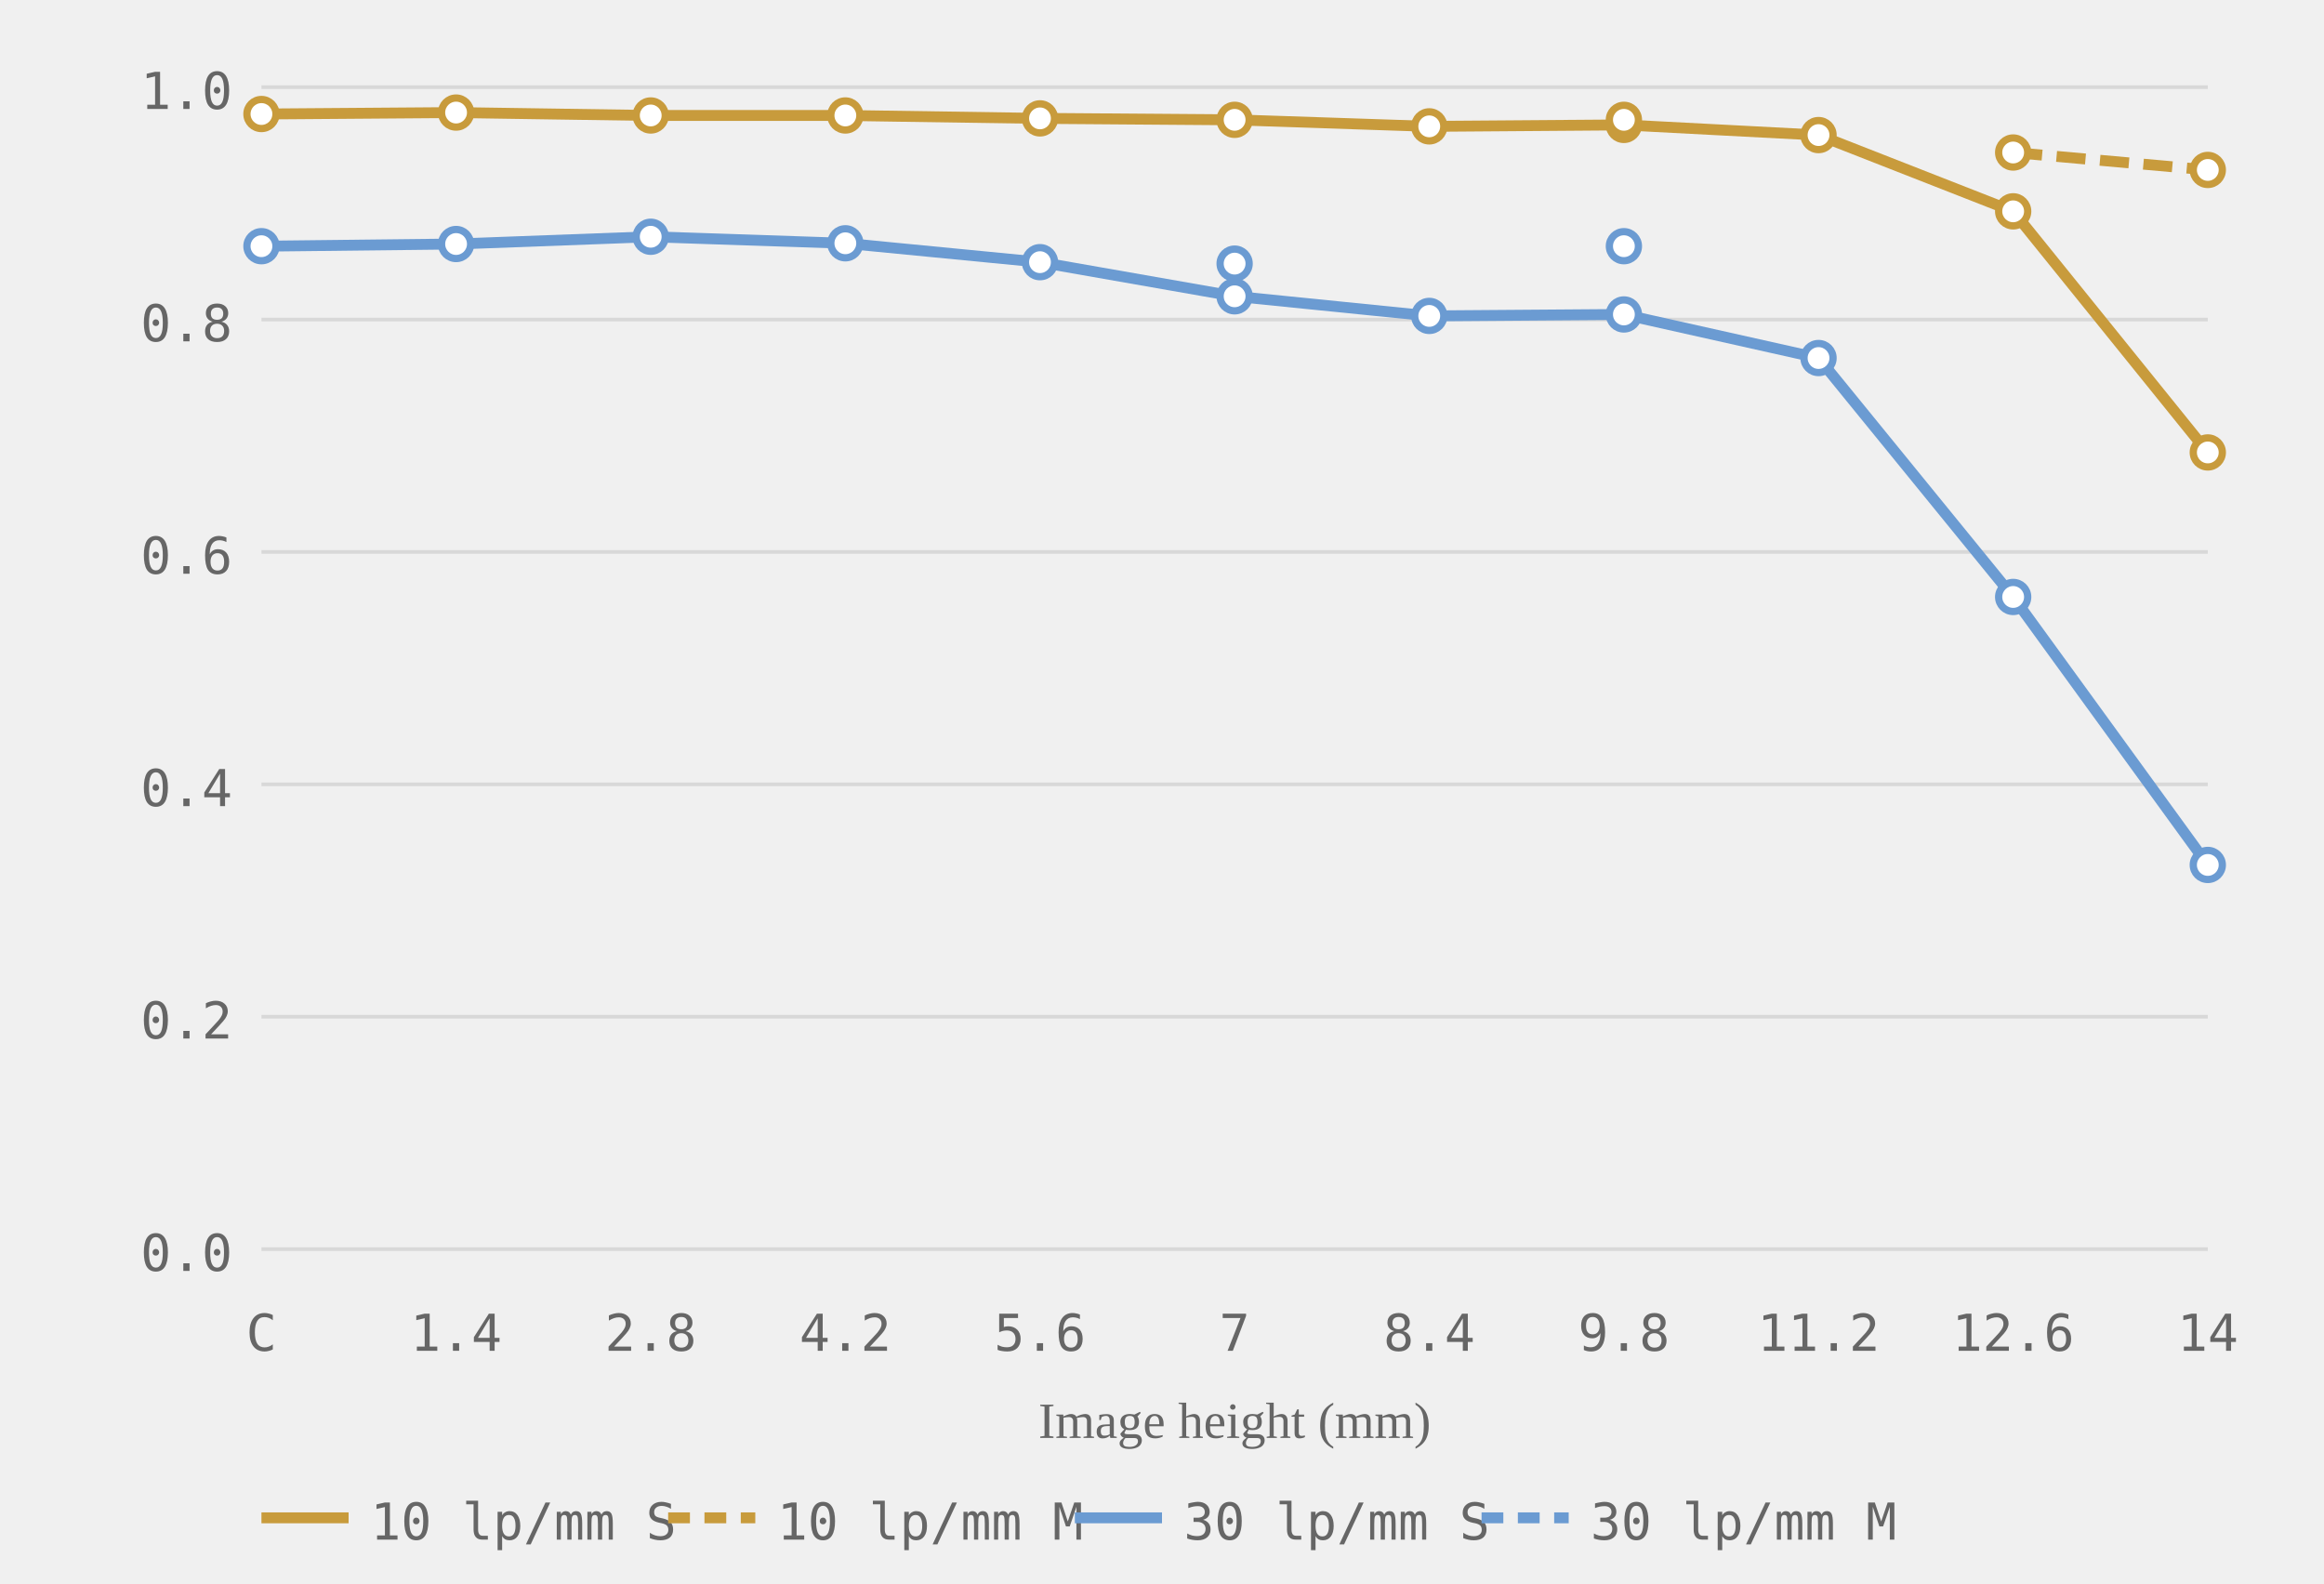
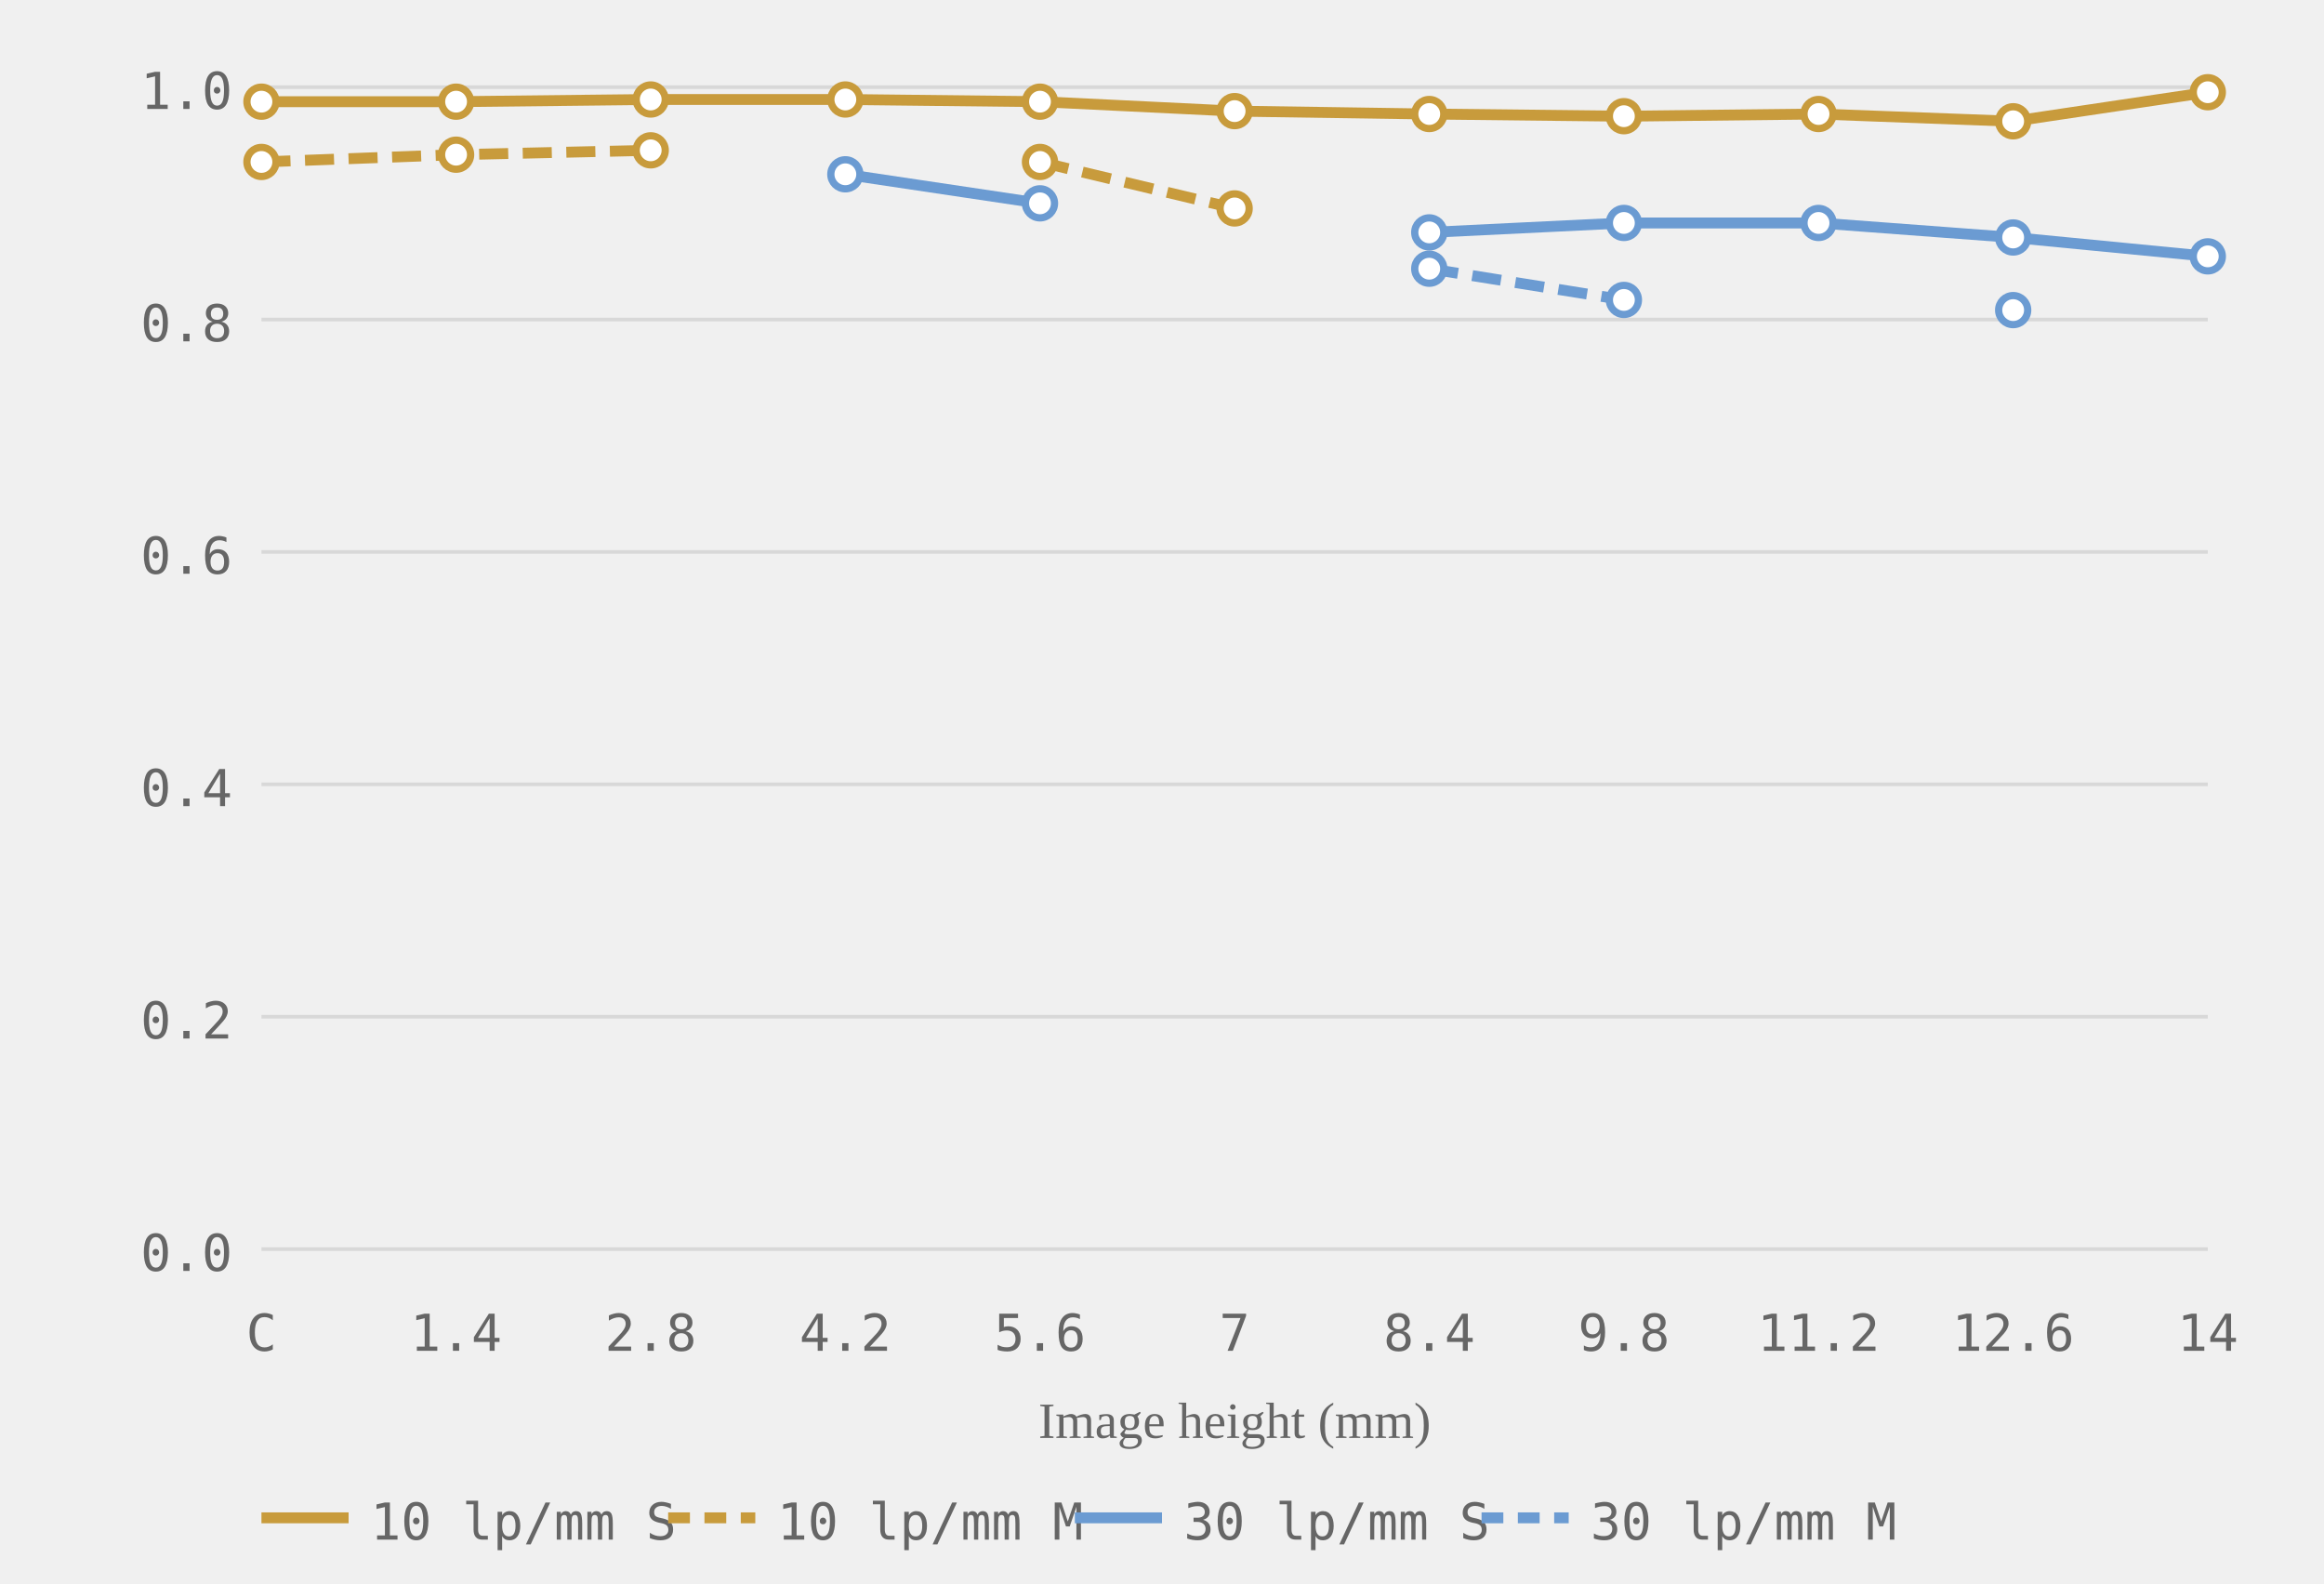
<svg xmlns="http://www.w3.org/2000/svg" viewBox="0 0 320 218" role="img" aria-label="MTF chart, generated from readings">
  <style>.grid-line { stroke: #d8d8d8; stroke-width: 0.5; }.axis-label { font-size: 7px; fill: #666666; font-family: ui-monospace, monospace; }.axis-y { text-anchor: end; }.axis-x { text-anchor: middle; }.axis-title { font-size: 7px; fill: #666666; text-anchor: middle; }.curve { fill: none; stroke-width: 1.5; }.curve-10 { stroke: #c89b3c; }.curve-30 { stroke: #6b9bd2; }.curve-m { stroke-dasharray: 4 2; }.dot { fill: white; stroke-width: 1; }.dot-10 { stroke: #c89b3c; }.dot-30 { stroke: #6b9bd2; }.legend-text { font-size: 7px; fill: #666666; font-family: ui-monospace, monospace; }</style>
  <line class="grid-line" x1="36" y1="172.0" x2="304" y2="172.0" />
  <line class="grid-line" x1="36" y1="140.0" x2="304" y2="140.0" />
  <line class="grid-line" x1="36" y1="108.0" x2="304" y2="108.0" />
  <line class="grid-line" x1="36" y1="76.0" x2="304" y2="76.0" />
  <line class="grid-line" x1="36" y1="44.0" x2="304" y2="44.0" />
  <line class="grid-line" x1="36" y1="12.0" x2="304" y2="12.0" />
  <text class="axis-label axis-y" x="32" y="175.0">0.0</text>
  <text class="axis-label axis-y" x="32" y="143.0">0.2</text>
  <text class="axis-label axis-y" x="32" y="111.0">0.4</text>
  <text class="axis-label axis-y" x="32" y="79.0">0.6</text>
  <text class="axis-label axis-y" x="32" y="47.0">0.8</text>
  <text class="axis-label axis-y" x="32" y="15.0">1.0</text>
  <text class="axis-label axis-x" x="36.0" y="186">C</text>
  <text class="axis-label axis-x" x="62.8" y="186">1.4</text>
  <text class="axis-label axis-x" x="89.6" y="186">2.8</text>
  <text class="axis-label axis-x" x="116.4" y="186">4.2</text>
  <text class="axis-label axis-x" x="143.2" y="186">5.6</text>
  <text class="axis-label axis-x" x="170.0" y="186">7</text>
  <text class="axis-label axis-x" x="196.8" y="186">8.4</text>
  <text class="axis-label axis-x" x="223.6" y="186">9.8</text>
  <text class="axis-label axis-x" x="250.4" y="186">11.2</text>
  <text class="axis-label axis-x" x="277.2" y="186">12.6</text>
  <text class="axis-label axis-x" x="304.0" y="186">14</text>
  <text class="axis-title" x="170.0" y="198">Image height (mm)</text>
-   <polyline class="curve curve-10" points="36.0,15.7 62.8,15.5 89.6,15.9 116.4,15.9 143.2,16.3 170.0,16.5 196.8,17.4 223.6,17.2 250.4,18.6 277.2,29.1 304.0,62.3" />
-   <polyline class="curve curve-10 curve-m" points="277.2,21.0 304.0,23.4" stroke-dasharray="4 2" />
-   <polyline class="curve curve-30" points="36.0,33.9 62.8,33.6 89.6,32.6 116.4,33.5 143.2,36.1 170.0,40.8 196.8,43.5 223.6,43.3 250.4,49.3 277.2,82.2 304.0,119.1" />
-   <circle class="dot dot-10" cx="36.0" cy="15.7" r="2" />
-   <circle class="dot dot-10" cx="62.8" cy="15.5" r="2" />
-   <circle class="dot dot-10" cx="89.6" cy="15.9" r="2" />
-   <circle class="dot dot-10" cx="116.4" cy="15.9" r="2" />
-   <circle class="dot dot-10" cx="143.2" cy="16.3" r="2" />
-   <circle class="dot dot-10" cx="170.0" cy="16.5" r="2" />
-   <circle class="dot dot-10" cx="196.8" cy="17.4" r="2" />
-   <circle class="dot dot-10" cx="223.6" cy="17.2" r="2" />
-   <circle class="dot dot-10" cx="250.4" cy="18.6" r="2" />
-   <circle class="dot dot-10" cx="277.2" cy="29.1" r="2" />
-   <circle class="dot dot-10" cx="304.0" cy="62.3" r="2" />
-   <circle class="dot dot-10" cx="223.6" cy="16.5" r="2" />
-   <circle class="dot dot-10" cx="277.2" cy="21.0" r="2" />
-   <circle class="dot dot-10" cx="304.0" cy="23.4" r="2" />
-   <circle class="dot dot-30" cx="36.0" cy="33.9" r="2" />
-   <circle class="dot dot-30" cx="62.8" cy="33.6" r="2" />
-   <circle class="dot dot-30" cx="89.6" cy="32.6" r="2" />
-   <circle class="dot dot-30" cx="116.4" cy="33.5" r="2" />
-   <circle class="dot dot-30" cx="143.2" cy="36.1" r="2" />
-   <circle class="dot dot-30" cx="170.0" cy="40.8" r="2" />
-   <circle class="dot dot-30" cx="196.8" cy="43.5" r="2" />
-   <circle class="dot dot-30" cx="223.6" cy="43.3" r="2" />
-   <circle class="dot dot-30" cx="250.4" cy="49.3" r="2" />
-   <circle class="dot dot-30" cx="277.2" cy="82.2" r="2" />
-   <circle class="dot dot-30" cx="304.0" cy="119.1" r="2" />
-   <circle class="dot dot-30" cx="170.0" cy="36.3" r="2" />
-   <circle class="dot dot-30" cx="223.6" cy="33.9" r="2" />
+   <polyline class="curve curve-10" points="36.0,14.0 62.8,14.0 89.6,13.7 116.4,13.7 143.2,14.0 170.0,15.3 196.8,15.7 223.6,16.0 250.4,15.7 277.2,16.7 304.0,12.7" />
+   <polyline class="curve curve-10 curve-m" points="36.0,22.3 62.8,21.3 89.6,20.7" stroke-dasharray="4 2" />
+   <polyline class="curve curve-10 curve-m" points="143.2,22.3 170.0,28.7" stroke-dasharray="4 2" />
+   <polyline class="curve curve-30" points="116.4,24.0 143.2,28.0" />
+   <polyline class="curve curve-30" points="196.8,32.0 223.6,30.7 250.4,30.7 277.2,32.7 304.0,35.3" />
+   <polyline class="curve curve-30 curve-m" points="196.8,37.0 223.6,41.3" stroke-dasharray="4 2" />
+   <circle class="dot dot-10" cx="36.0" cy="14.0" r="2" />
+   <circle class="dot dot-10" cx="62.8" cy="14.0" r="2" />
+   <circle class="dot dot-10" cx="89.6" cy="13.7" r="2" />
+   <circle class="dot dot-10" cx="116.4" cy="13.7" r="2" />
+   <circle class="dot dot-10" cx="143.2" cy="14.0" r="2" />
+   <circle class="dot dot-10" cx="170.0" cy="15.3" r="2" />
+   <circle class="dot dot-10" cx="196.8" cy="15.7" r="2" />
+   <circle class="dot dot-10" cx="223.6" cy="16.0" r="2" />
+   <circle class="dot dot-10" cx="250.4" cy="15.7" r="2" />
+   <circle class="dot dot-10" cx="277.2" cy="16.7" r="2" />
+   <circle class="dot dot-10" cx="304.0" cy="12.7" r="2" />
+   <circle class="dot dot-10" cx="36.0" cy="22.3" r="2" />
+   <circle class="dot dot-10" cx="62.8" cy="21.3" r="2" />
+   <circle class="dot dot-10" cx="89.6" cy="20.7" r="2" />
+   <circle class="dot dot-10" cx="143.2" cy="22.3" r="2" />
+   <circle class="dot dot-10" cx="170.0" cy="28.7" r="2" />
+   <circle class="dot dot-30" cx="116.4" cy="24.0" r="2" />
+   <circle class="dot dot-30" cx="143.2" cy="28.0" r="2" />
+   <circle class="dot dot-30" cx="196.8" cy="32.0" r="2" />
+   <circle class="dot dot-30" cx="223.6" cy="30.7" r="2" />
+   <circle class="dot dot-30" cx="250.4" cy="30.7" r="2" />
+   <circle class="dot dot-30" cx="277.2" cy="32.7" r="2" />
+   <circle class="dot dot-30" cx="304.0" cy="35.3" r="2" />
+   <circle class="dot dot-30" cx="196.8" cy="37.0" r="2" />
+   <circle class="dot dot-30" cx="223.6" cy="41.3" r="2" />
+   <circle class="dot dot-30" cx="277.2" cy="42.7" r="2" />
  <line x1="36" y1="209" x2="48" y2="209" stroke="#c89b3c" stroke-width="1.5" />
  <text class="legend-text" x="51" y="212">10 lp/mm S</text>
  <line x1="92" y1="209" x2="104" y2="209" stroke="#c89b3c" stroke-width="1.5" stroke-dasharray="3 2" />
  <text class="legend-text" x="107" y="212">10 lp/mm M</text>
  <line x1="148" y1="209" x2="160" y2="209" stroke="#6b9bd2" stroke-width="1.5" />
  <text class="legend-text" x="163" y="212">30 lp/mm S</text>
  <line x1="204" y1="209" x2="216" y2="209" stroke="#6b9bd2" stroke-width="1.5" stroke-dasharray="3 2" />
  <text class="legend-text" x="219" y="212">30 lp/mm M</text>
</svg>
